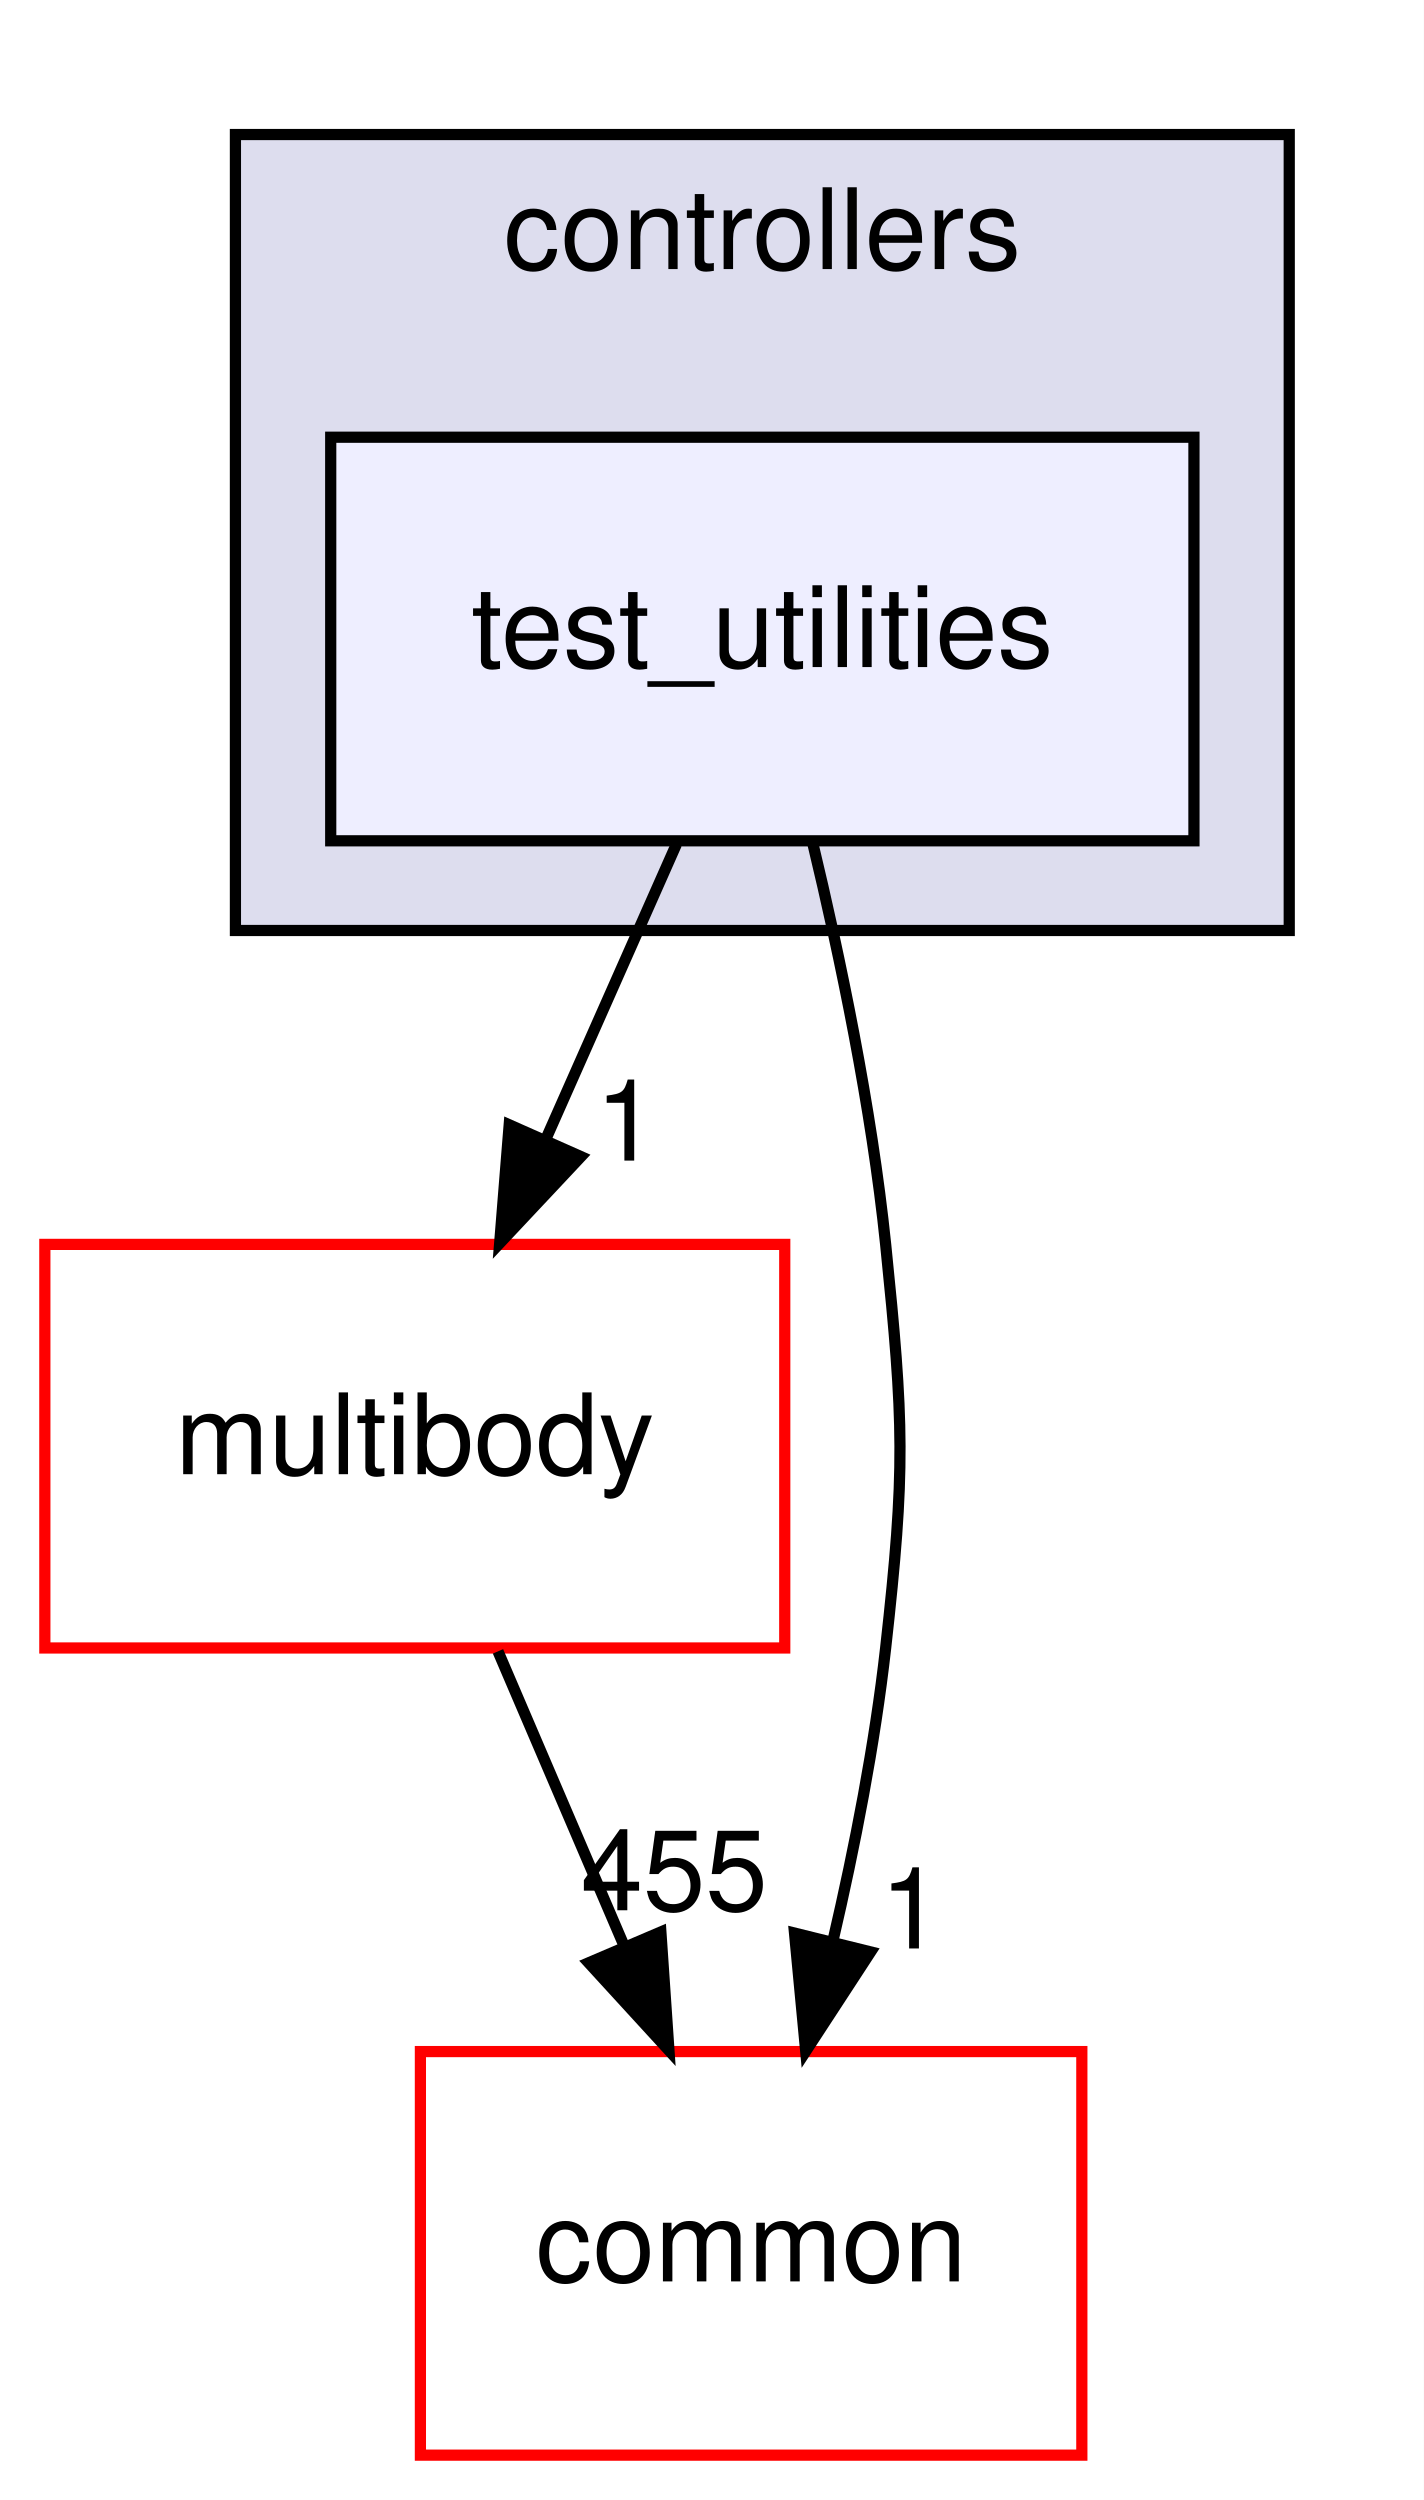
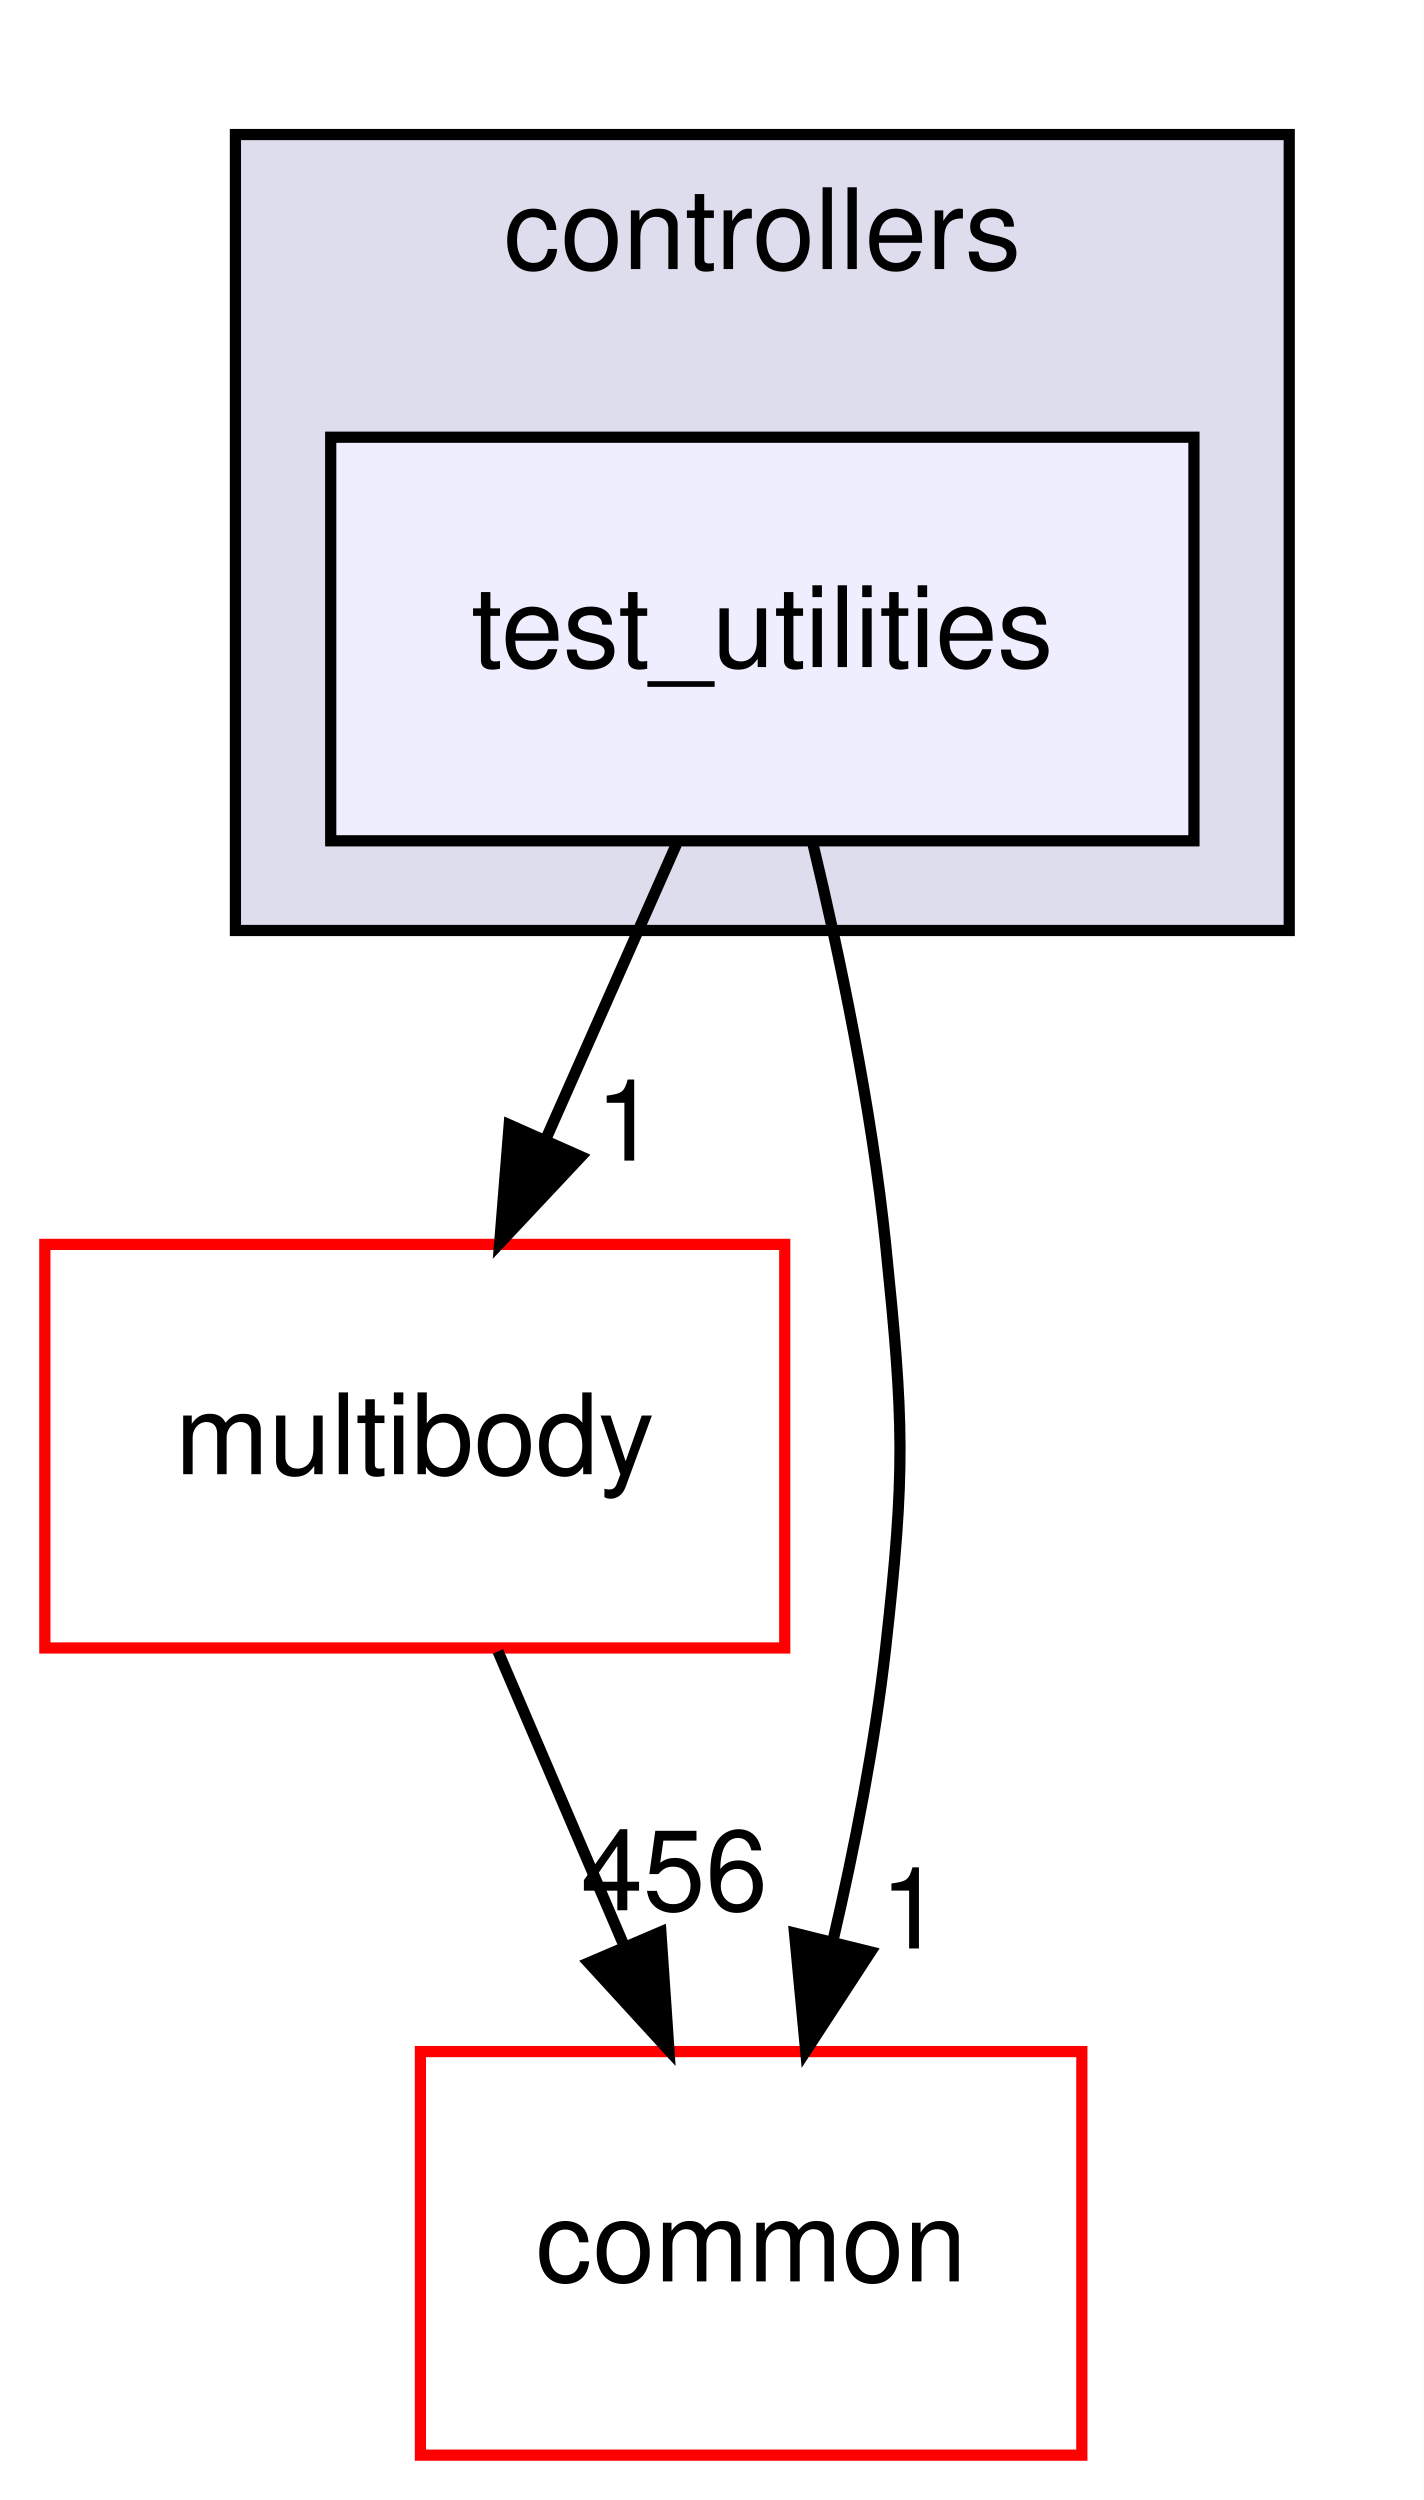
<svg xmlns="http://www.w3.org/2000/svg" xmlns:xlink="http://www.w3.org/1999/xlink" width="127pt" height="223pt" viewBox="0.00 0.00 127.00 223.00">
  <g id="graph0" class="graph" transform="scale(1 1) rotate(0) translate(4 219)">
    <polygon fill="white" stroke="transparent" points="-4,4 -4,-219 123,-219 123,4 -4,4" />
    <g id="clust1" class="cluster">
      <g id="a_clust1">
        <a xlink:href="dir_2f3b38a11a8c8b47ab034de75b118c79.html" target="_top" xlink:title="controllers">
          <polygon fill="#ddddee" stroke="black" points="17,-136 17,-207 111,-207 111,-136 17,-136" />
          <text text-anchor="middle" x="64" y="-195" font-family="Helvetica,sans-Serif" font-size="10.00">controllers</text>
        </a>
      </g>
    </g>
    <g id="node1" class="node">
      <g id="a_node1">
        <a xlink:href="dir_0200b18f7e83ea48cc715228d7cee9aa.html" target="_top" xlink:title="test_utilities">
          <polygon fill="#eeeeff" stroke="black" points="102.5,-180 25.5,-180 25.5,-144 102.5,-144 102.5,-180" />
          <text text-anchor="middle" x="64" y="-159.5" font-family="Helvetica,sans-Serif" font-size="10.00">test_utilities</text>
        </a>
      </g>
    </g>
    <g id="node2" class="node">
      <g id="a_node2">
        <a xlink:href="dir_39b8b3c6654246a9c12332c930bc7d3f.html" target="_top" xlink:title="multibody">
          <polygon fill="white" stroke="red" points="66,-108 0,-108 0,-72 66,-72 66,-108" />
          <text text-anchor="middle" x="33" y="-87.5" font-family="Helvetica,sans-Serif" font-size="10.00">multibody</text>
        </a>
      </g>
    </g>
    <g id="edge2" class="edge">
      <path fill="none" stroke="black" d="M56.34,-143.7C52.81,-135.73 48.54,-126.1 44.63,-117.26" />
      <polygon fill="black" stroke="black" points="47.82,-115.83 40.57,-108.1 41.42,-118.67 47.82,-115.83" />
      <g id="a_edge2-headlabel">
        <a xlink:href="dir_000110_000069.html" target="_top" xlink:title="1">
          <text text-anchor="middle" x="51.88" y="-115.47" font-family="Helvetica,sans-Serif" font-size="10.00">1</text>
        </a>
      </g>
    </g>
    <g id="node3" class="node">
      <g id="a_node3">
        <a xlink:href="dir_a36da230f0956f48b11c85f7d599788f.html" target="_top" xlink:title="common">
          <polygon fill="white" stroke="red" points="92.5,-36 33.5,-36 33.5,0 92.5,0 92.5,-36" />
          <text text-anchor="middle" x="63" y="-15.5" font-family="Helvetica,sans-Serif" font-size="10.00">common</text>
        </a>
      </g>
    </g>
    <g id="edge3" class="edge">
      <path fill="none" stroke="black" d="M68.46,-143.95C70.94,-133.63 73.75,-120.15 75,-108 76.63,-92.08 76.78,-87.9 75,-72 74.04,-63.43 72.24,-54.22 70.31,-45.93" />
      <polygon fill="black" stroke="black" points="73.66,-44.89 67.87,-36.02 66.87,-46.57 73.66,-44.89" />
      <g id="a_edge3-headlabel">
        <a xlink:href="dir_000110_000015.html" target="_top" xlink:title="1">
          <text text-anchor="middle" x="77.28" y="-45.2" font-family="Helvetica,sans-Serif" font-size="10.00">1</text>
        </a>
      </g>
    </g>
    <g id="edge1" class="edge">
      <path fill="none" stroke="black" d="M40.42,-71.7C43.79,-63.81 47.87,-54.3 51.62,-45.55" />
      <polygon fill="black" stroke="black" points="54.95,-46.67 55.67,-36.1 48.51,-43.92 54.95,-46.67" />
      <g id="a_edge1-headlabel">
-         <a xlink:href="dir_000069_000015.html" target="_top" xlink:title="455">
-           <text text-anchor="middle" x="56.14" y="-48.6" font-family="Helvetica,sans-Serif" font-size="10.00">455</text>
+         <a xlink:href="dir_000069_000015.html" target="_top" xlink:title="456">
+           <text text-anchor="middle" x="56.14" y="-48.6" font-family="Helvetica,sans-Serif" font-size="10.00">456</text>
        </a>
      </g>
    </g>
  </g>
</svg>
